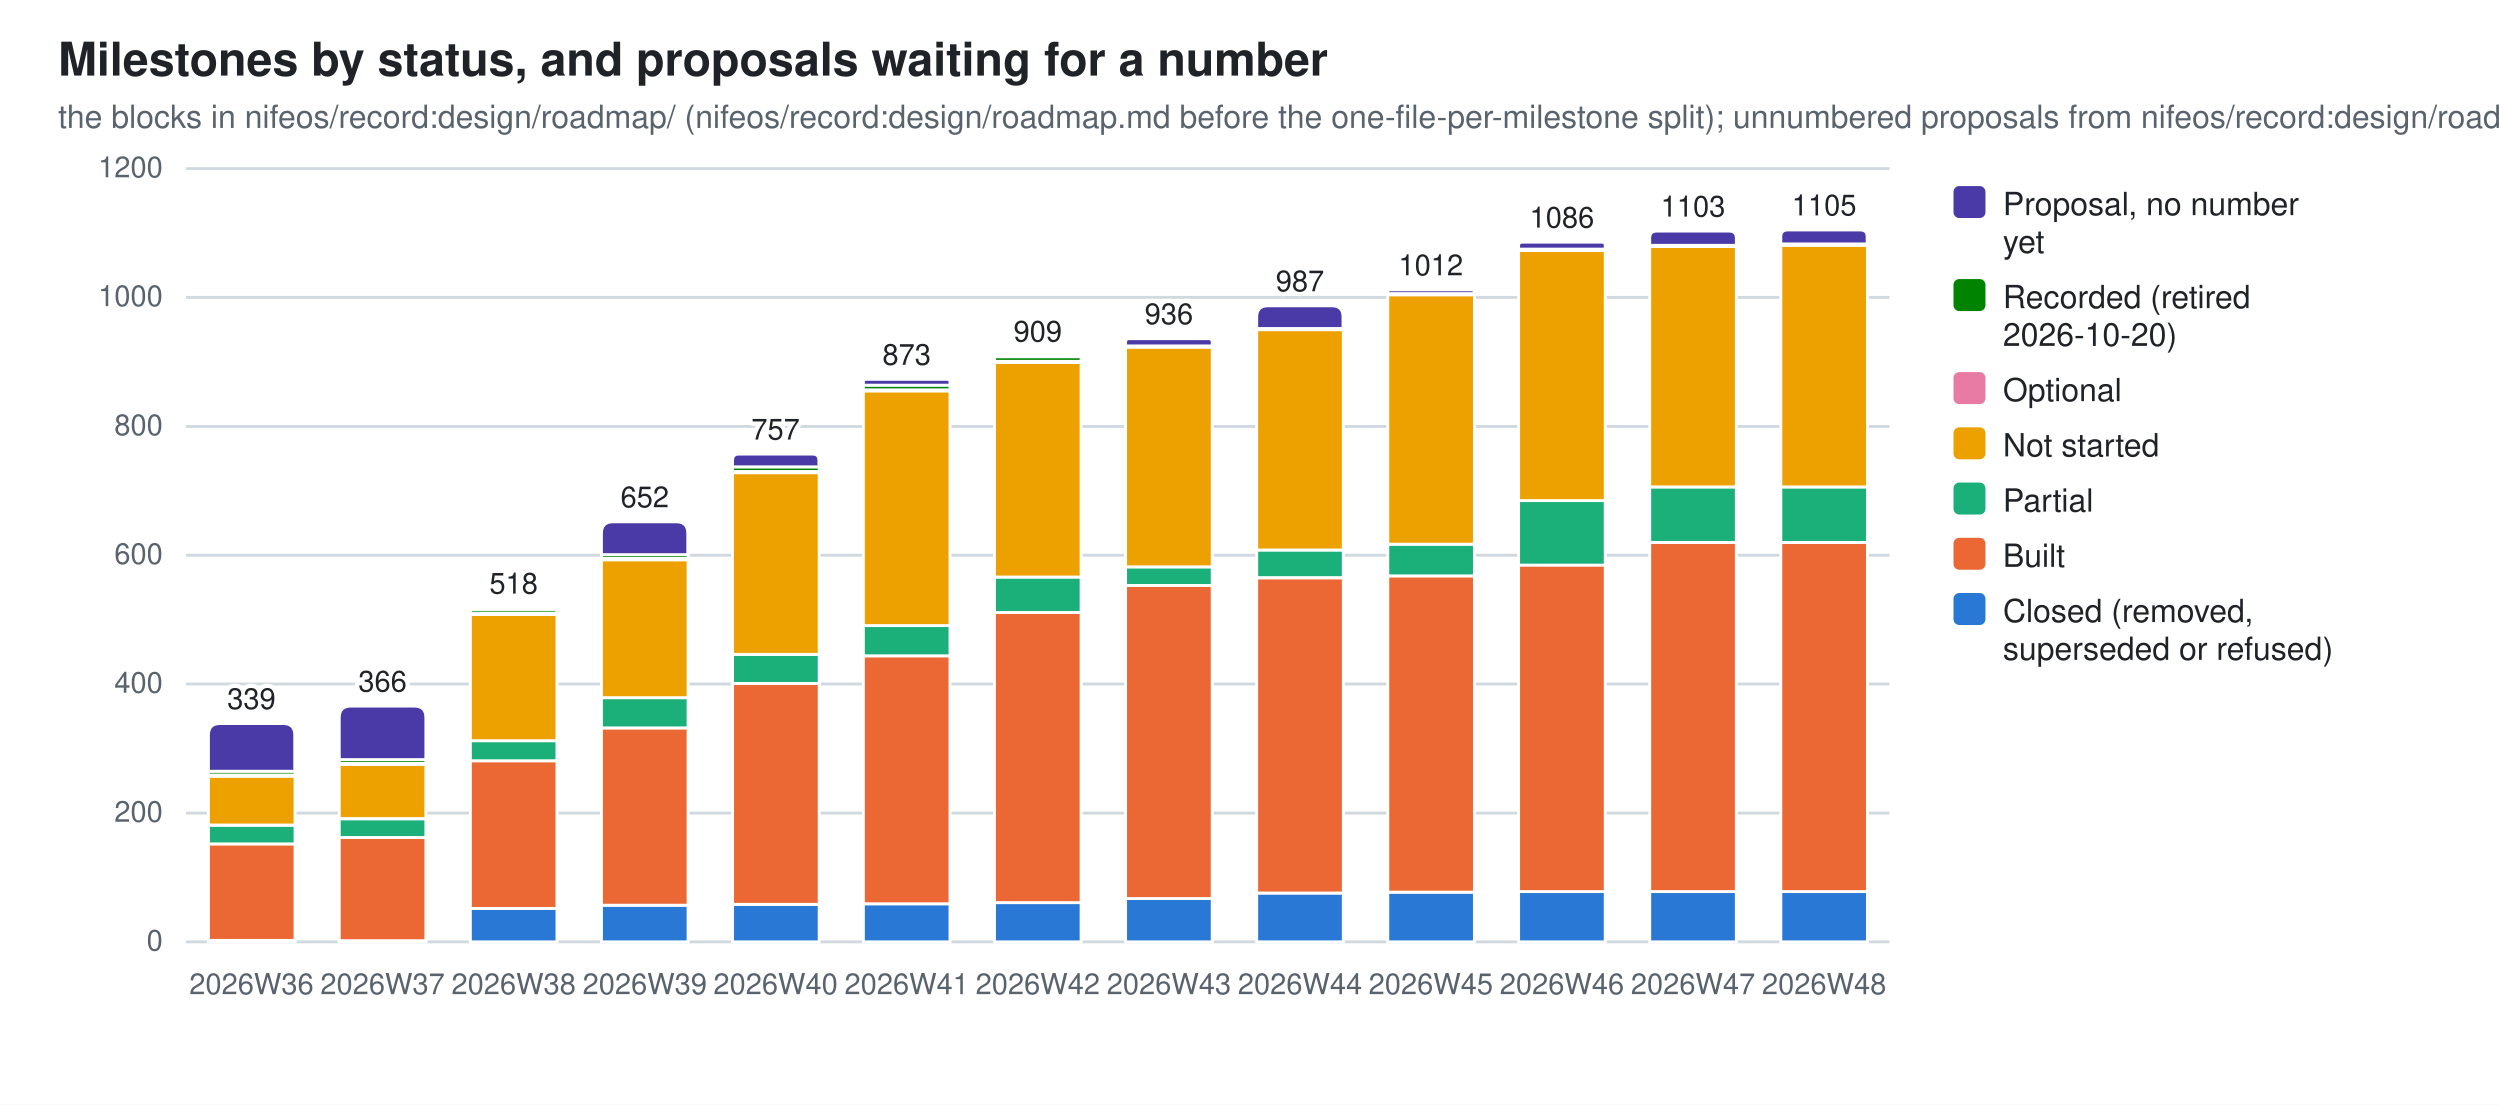
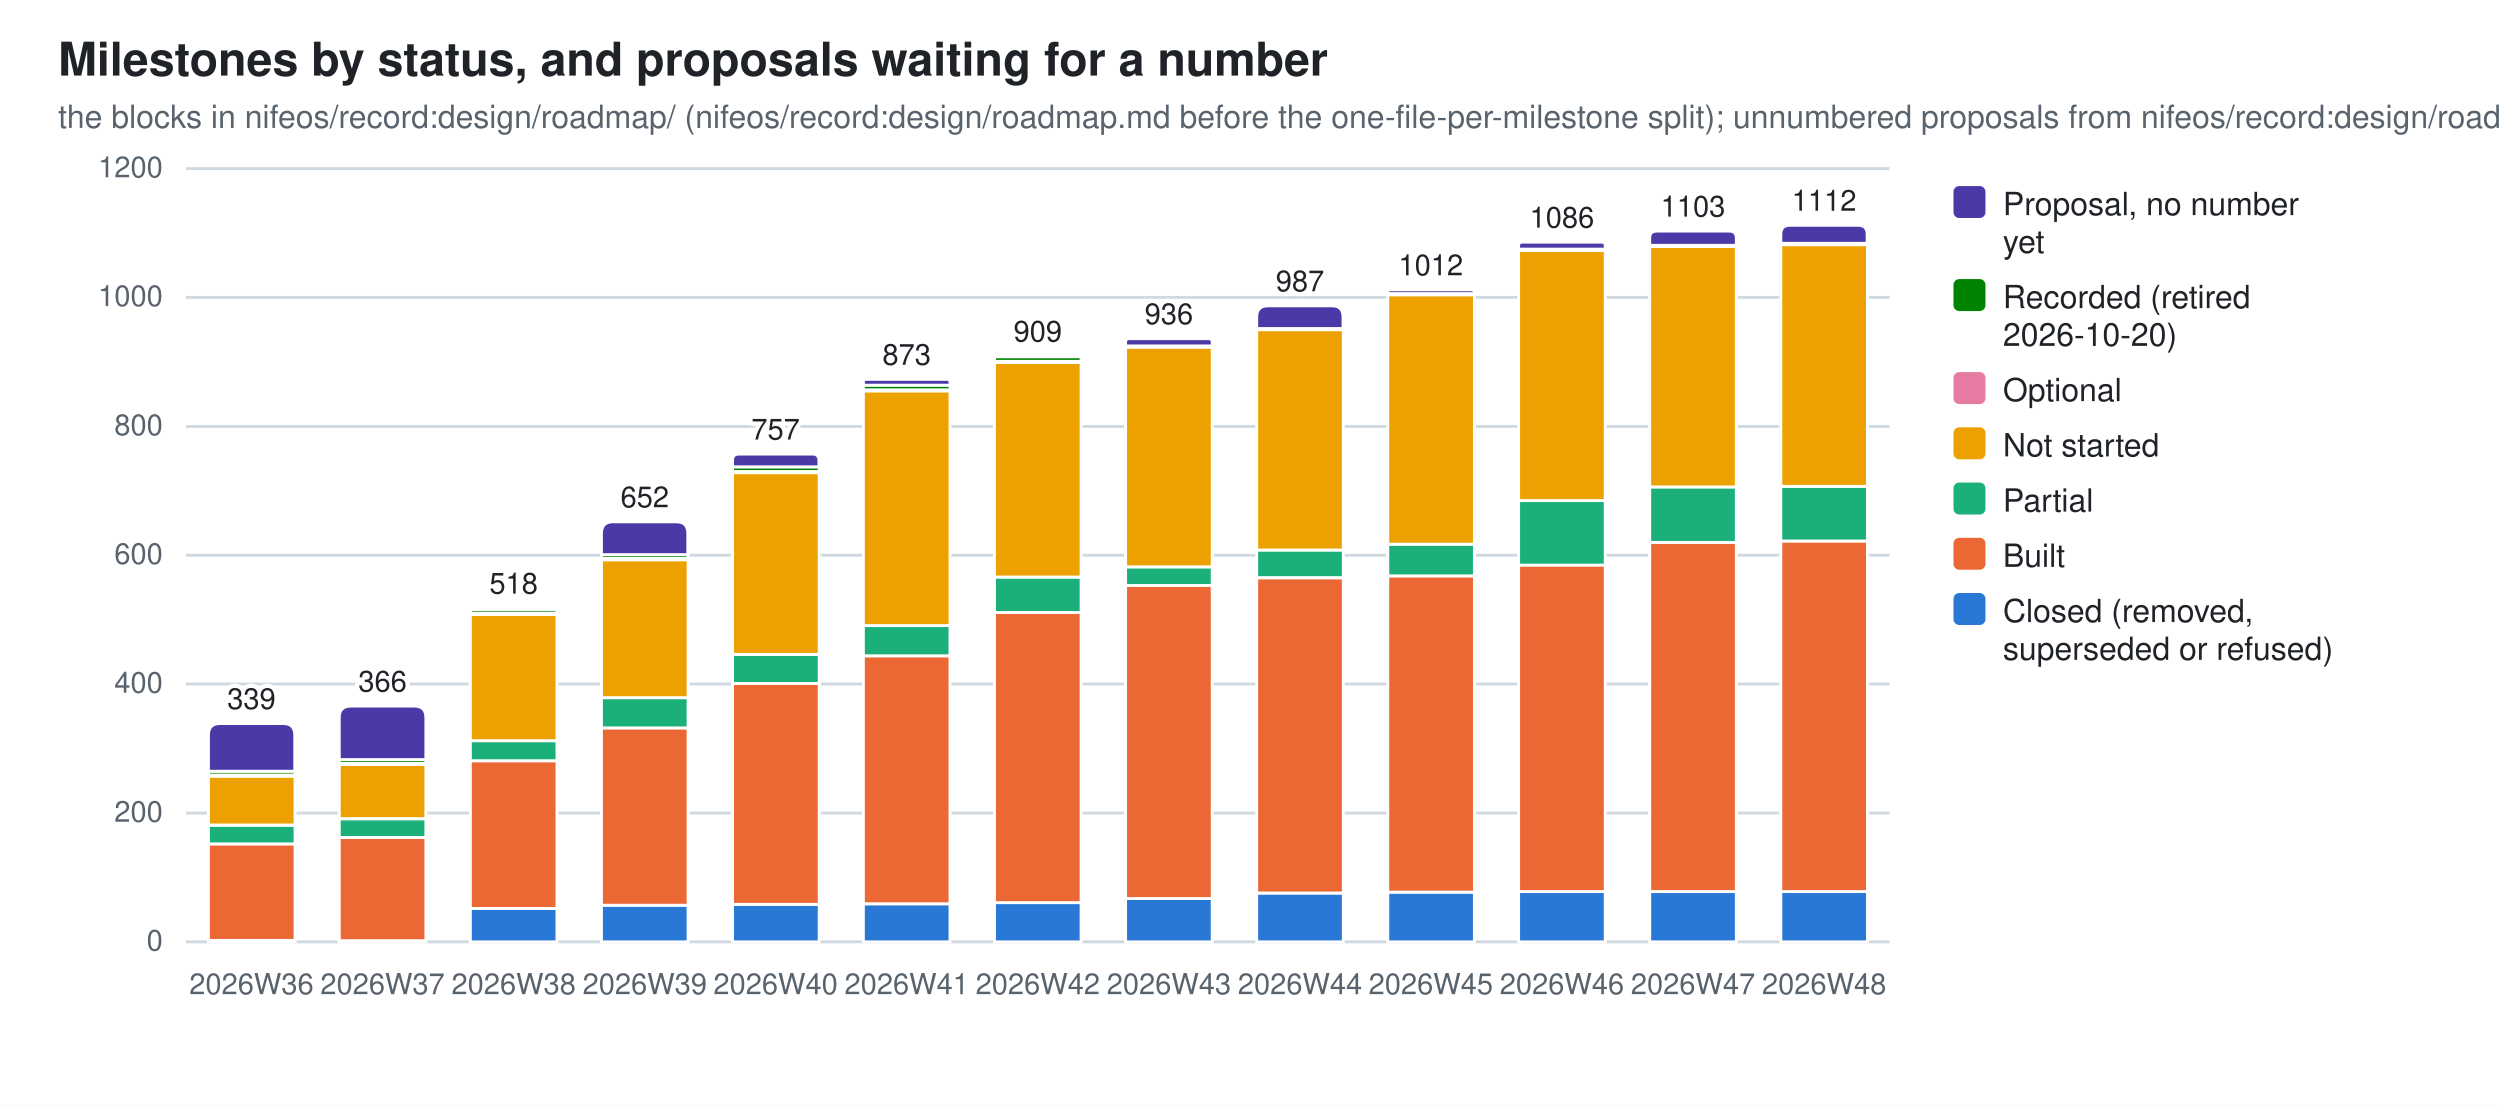
<svg xmlns="http://www.w3.org/2000/svg" width="860" height="380" viewBox="0 0 860 380" role="img" aria-label="Milestones by status, and proposals waiting for a number">
  <style>
  .bg{fill:#ffffff} .fg{fill:#1f2328} .mut{fill:#59636e} .grid{stroke:#d1d9e0}
  .seg{stroke:#ffffff;stroke-width:1}
  .val{paint-order:stroke;stroke:#ffffff;stroke-width:3px;stroke-linejoin:round}
  .s0{fill:#2a78d6}  .s1{fill:#eb6834}  .s2{fill:#1baf7a}  .s3{fill:#eda100}  .s4{fill:#e87ba4}  .s5{fill:#008300}  .s6{fill:#4a3aa7}
  @media (prefers-color-scheme: dark){
    .bg{fill:#0d1117} .fg{fill:#e6edf3} .mut{fill:#9198a1} .grid{stroke:#30363d}
    .seg{stroke:#0d1117} .val{stroke:#0d1117} .s0{fill:#3987e5} .s1{fill:#d95926} .s2{fill:#199e70} .s3{fill:#c98500} .s4{fill:#d55181} .s5{fill:#008300} .s6{fill:#9085e9}}
  text{font-family:-apple-system,BlinkMacSystemFont,"Segoe UI",Helvetica,Arial,sans-serif}
</style>
  <rect class="bg" width="860" height="380" />
  <text class="fg" x="20" y="26" font-size="16" font-weight="600">Milestones by status, and proposals waiting for a number</text>
  <text class="mut" x="20" y="44" font-size="11">the blocks in nifeos/record:design/roadmap/ (nifeos/record:design/roadmap.md before the one-file-per-milestone split); unnumbered proposals from nifeos/record:design/roadmap/proposals/ stacked on top</text>
  <line class="grid" x1="64" y1="324.0" x2="650.0" y2="324.0" stroke-width="1" />
  <text class="mut" x="56" y="327.0" font-size="10" text-anchor="end">0</text>
  <line class="grid" x1="64" y1="279.7" x2="650.0" y2="279.7" stroke-width="1" />
  <text class="mut" x="56" y="282.7" font-size="10" text-anchor="end">200</text>
  <line class="grid" x1="64" y1="235.3" x2="650.0" y2="235.3" stroke-width="1" />
  <text class="mut" x="56" y="238.3" font-size="10" text-anchor="end">400</text>
  <line class="grid" x1="64" y1="191.0" x2="650.0" y2="191.0" stroke-width="1" />
  <text class="mut" x="56" y="194.0" font-size="10" text-anchor="end">600</text>
  <line class="grid" x1="64" y1="146.7" x2="650.0" y2="146.7" stroke-width="1" />
  <text class="mut" x="56" y="149.7" font-size="10" text-anchor="end">800</text>
  <line class="grid" x1="64" y1="102.3" x2="650.0" y2="102.3" stroke-width="1" />
  <text class="mut" x="56" y="105.3" font-size="10" text-anchor="end">1000</text>
  <line class="grid" x1="64" y1="58.0" x2="650.0" y2="58.0" stroke-width="1" />
  <text class="mut" x="56" y="61.0" font-size="10" text-anchor="end">1200</text>
  <rect class="seg s0" x="71.7" y="323.6" width="29.8" height="0.4" />
  <rect class="seg s1" x="71.7" y="290.3" width="29.8" height="33.2" />
  <rect class="seg s2" x="71.7" y="283.9" width="29.8" height="6.4" />
  <rect class="seg s3" x="71.7" y="267.0" width="29.8" height="16.8" />
  <rect class="seg s4" x="71.7" y="266.6" width="29.8" height="0.4" />
  <rect class="seg s5" x="71.7" y="265.3" width="29.8" height="1.3" />
  <path class="seg s6" d="M71.7,265.3 V252.9 Q71.7,248.9 75.7,248.9 H97.4 Q101.4,248.9 101.4,252.9 V265.3 Z" />
  <text class="mut" x="86.5" y="342" font-size="10" text-anchor="middle">2026W36</text>
  <text class="fg val" x="86.5" y="243.9" font-size="10" text-anchor="middle">339</text>
  <rect class="seg s0" x="116.7" y="323.6" width="29.8" height="0.4" />
  <rect class="seg s1" x="116.7" y="288.1" width="29.8" height="35.5" />
  <rect class="seg s2" x="116.7" y="281.7" width="29.8" height="6.4" />
  <rect class="seg s3" x="116.7" y="263.0" width="29.8" height="18.6" />
  <rect class="seg s4" x="116.7" y="262.6" width="29.8" height="0.4" />
  <rect class="seg s5" x="116.7" y="261.3" width="29.8" height="1.3" />
  <path class="seg s6" d="M116.7,261.3 V246.9 Q116.7,242.9 120.7,242.9 H142.5 Q146.5,242.9 146.5,246.9 V261.3 Z" />
  <text class="mut" x="131.6" y="342" font-size="10" text-anchor="middle">2026W37</text>
  <text class="fg val" x="131.6" y="237.9" font-size="10" text-anchor="middle">366</text>
  <rect class="seg s0" x="161.8" y="312.5" width="29.8" height="11.5" />
  <rect class="seg s1" x="161.8" y="261.7" width="29.8" height="50.8" />
  <rect class="seg s2" x="161.8" y="254.8" width="29.8" height="6.9" />
  <rect class="seg s3" x="161.8" y="211.4" width="29.8" height="43.4" />
  <rect class="seg s4" x="161.8" y="210.9" width="29.8" height="0.4" />
  <rect class="seg s5" x="161.8" y="209.6" width="29.8" height="1.3" />
  <path class="seg s6" d="M161.8,209.6 V209.4 Q161.8,209.2 162.0,209.2 H191.3 Q191.6,209.2 191.6,209.4 V209.6 Z" />
  <text class="mut" x="176.7" y="342" font-size="10" text-anchor="middle">2026W38</text>
  <text class="fg val" x="176.7" y="204.2" font-size="10" text-anchor="middle">518</text>
  <rect class="seg s0" x="206.9" y="311.4" width="29.8" height="12.6" />
  <rect class="seg s1" x="206.9" y="250.4" width="29.8" height="61.0" />
  <rect class="seg s2" x="206.9" y="240.0" width="29.8" height="10.4" />
  <rect class="seg s3" x="206.9" y="192.6" width="29.8" height="47.4" />
  <rect class="seg s4" x="206.9" y="192.1" width="29.8" height="0.4" />
  <rect class="seg s5" x="206.9" y="190.8" width="29.8" height="1.3" />
  <path class="seg s6" d="M206.9,190.8 V183.5 Q206.9,179.5 210.9,179.5 H232.6 Q236.6,179.5 236.6,183.5 V190.8 Z" />
  <text class="mut" x="221.8" y="342" font-size="10" text-anchor="middle">2026W39</text>
  <text class="fg val" x="221.8" y="174.5" font-size="10" text-anchor="middle">652</text>
  <rect class="seg s0" x="252.0" y="311.1" width="29.8" height="12.9" />
  <rect class="seg s1" x="252.0" y="235.1" width="29.8" height="76.0" />
  <rect class="seg s2" x="252.0" y="225.1" width="29.8" height="10.0" />
  <rect class="seg s3" x="252.0" y="162.6" width="29.8" height="62.5" />
  <rect class="seg s4" x="252.0" y="162.2" width="29.8" height="0.4" />
  <rect class="seg s5" x="252.0" y="160.6" width="29.8" height="1.6" />
  <path class="seg s6" d="M252.0,160.6 V158.4 Q252.0,156.2 254.2,156.2 H279.5 Q281.7,156.2 281.7,158.4 V160.6 Z" />
  <text class="mut" x="266.8" y="342" font-size="10" text-anchor="middle">2026W40</text>
  <text class="fg val" x="266.8" y="151.2" font-size="10" text-anchor="middle">757</text>
  <rect class="seg s0" x="297.0" y="310.9" width="29.8" height="13.1" />
  <rect class="seg s1" x="297.0" y="225.6" width="29.8" height="85.3" />
  <rect class="seg s2" x="297.0" y="215.2" width="29.8" height="10.4" />
  <rect class="seg s3" x="297.0" y="134.5" width="29.8" height="80.7" />
  <rect class="seg s4" x="297.0" y="134.0" width="29.8" height="0.4" />
  <rect class="seg s5" x="297.0" y="132.5" width="29.8" height="1.6" />
  <path class="seg s6" d="M297.0,132.5 V131.5 Q297.0,130.5 298.0,130.5 H325.8 Q326.8,130.5 326.8,131.5 V132.5 Z" />
  <text class="mut" x="311.9" y="342" font-size="10" text-anchor="middle">2026W41</text>
  <text class="fg val" x="311.9" y="125.5" font-size="10" text-anchor="middle">873</text>
  <rect class="seg s0" x="342.1" y="310.5" width="29.8" height="13.5" />
  <rect class="seg s1" x="342.1" y="210.7" width="29.8" height="99.8" />
  <rect class="seg s2" x="342.1" y="198.5" width="29.8" height="12.2" />
  <rect class="seg s3" x="342.1" y="124.7" width="29.8" height="73.8" />
  <rect class="seg s4" x="342.1" y="124.3" width="29.8" height="0.4" />
  <rect class="seg s5" x="342.1" y="122.7" width="29.8" height="1.6" />
  <path class="seg s6" d="M342.1,122.7 V122.6 Q342.1,122.5 342.2,122.5 H371.8 Q371.9,122.5 371.9,122.6 V122.7 Z" />
  <text class="mut" x="357.0" y="342" font-size="10" text-anchor="middle">2026W42</text>
  <text class="fg val" x="357.0" y="117.5" font-size="10" text-anchor="middle">909</text>
  <rect class="seg s0" x="387.2" y="309.1" width="29.8" height="14.9" />
  <rect class="seg s1" x="387.2" y="201.4" width="29.8" height="107.7" />
  <rect class="seg s2" x="387.2" y="195.0" width="29.8" height="6.4" />
  <rect class="seg s3" x="387.2" y="119.4" width="29.8" height="75.6" />
  <rect class="seg s4" x="387.2" y="119.0" width="29.8" height="0.4" />
  <path class="seg s6" d="M387.2,119.0 V117.7 Q387.2,116.5 388.4,116.5 H415.7 Q417.0,116.5 417.0,117.7 V119.0 Z" />
  <text class="mut" x="402.1" y="342" font-size="10" text-anchor="middle">2026W43</text>
  <text class="fg val" x="402.1" y="111.5" font-size="10" text-anchor="middle">936</text>
  <rect class="seg s0" x="432.3" y="307.2" width="29.8" height="16.8" />
  <rect class="seg s1" x="432.3" y="198.8" width="29.8" height="108.4" />
  <rect class="seg s2" x="432.3" y="189.2" width="29.8" height="9.5" />
  <rect class="seg s3" x="432.3" y="113.4" width="29.8" height="75.8" />
  <rect class="seg s4" x="432.3" y="113.0" width="29.8" height="0.4" />
  <path class="seg s6" d="M432.3,113.0 V109.1 Q432.3,105.2 436.2,105.2 H458.2 Q462.0,105.2 462.0,109.1 V113.0 Z" />
  <text class="mut" x="447.2" y="342" font-size="10" text-anchor="middle">2026W44</text>
  <text class="fg val" x="447.2" y="100.2" font-size="10" text-anchor="middle">987</text>
  <rect class="seg s0" x="477.4" y="306.9" width="29.8" height="17.1" />
  <rect class="seg s1" x="477.4" y="198.1" width="29.8" height="108.8" />
  <rect class="seg s2" x="477.4" y="187.2" width="29.8" height="10.9" />
  <rect class="seg s3" x="477.4" y="101.4" width="29.8" height="85.8" />
  <rect class="seg s4" x="477.4" y="101.0" width="29.8" height="0.4" />
  <path class="seg s6" d="M477.4,101.0 V100.3 Q477.4,99.7 478.0,99.7 H506.4 Q507.1,99.7 507.1,100.3 V101.0 Z" />
  <text class="mut" x="492.2" y="342" font-size="10" text-anchor="middle">2026W45</text>
  <text class="fg val" x="492.2" y="94.7" font-size="10" text-anchor="middle">1012</text>
  <rect class="seg s0" x="522.4" y="306.7" width="29.8" height="17.3" />
  <rect class="seg s1" x="522.4" y="194.3" width="29.8" height="112.4" />
  <rect class="seg s2" x="522.4" y="172.2" width="29.8" height="22.2" />
  <rect class="seg s3" x="522.4" y="86.2" width="29.8" height="86.0" />
  <rect class="seg s4" x="522.4" y="85.7" width="29.8" height="0.4" />
  <path class="seg s6" d="M522.4,85.7 V84.5 Q522.4,83.3 523.7,83.3 H551.0 Q552.2,83.3 552.2,84.5 V85.7 Z" />
  <text class="mut" x="537.3" y="342" font-size="10" text-anchor="middle">2026W46</text>
  <text class="fg val" x="537.3" y="78.3" font-size="10" text-anchor="middle">1086</text>
  <rect class="seg s0" x="567.5" y="306.7" width="29.8" height="17.3" />
  <rect class="seg s1" x="567.5" y="186.6" width="29.8" height="120.1" />
  <rect class="seg s2" x="567.5" y="167.5" width="29.8" height="19.1" />
  <rect class="seg s3" x="567.5" y="84.8" width="29.8" height="82.7" />
  <rect class="seg s4" x="567.5" y="84.4" width="29.8" height="0.4" />
  <path class="seg s6" d="M567.5,84.4 V81.9 Q567.5,79.5 569.9,79.5 H594.8 Q597.3,79.5 597.3,81.9 V84.4 Z" />
  <text class="mut" x="582.4" y="342" font-size="10" text-anchor="middle">2026W47</text>
  <text class="fg val" x="582.4" y="74.5" font-size="10" text-anchor="middle">1103</text>
  <rect class="seg s0" x="612.6" y="306.7" width="29.8" height="17.3" />
-   <rect class="seg s1" x="612.6" y="186.6" width="29.8" height="120.1" />
-   <rect class="seg s2" x="612.6" y="167.5" width="29.8" height="19.1" />
-   <rect class="seg s3" x="612.6" y="84.4" width="29.8" height="83.1" />
-   <rect class="seg s4" x="612.6" y="83.9" width="29.8" height="0.4" />
-   <path class="seg s6" d="M612.6,83.9 V81.5 Q612.6,79.1 615.0,79.1 H639.9 Q642.3,79.1 642.3,81.5 V83.9 Z" />
+   <rect class="seg s1" x="612.6" y="186.1" width="29.8" height="120.6" />
+   <rect class="seg s2" x="612.6" y="167.3" width="29.8" height="18.8" />
+   <rect class="seg s3" x="612.6" y="84.2" width="29.8" height="83.1" />
+   <rect class="seg s4" x="612.6" y="83.7" width="29.8" height="0.4" />
+   <path class="seg s6" d="M612.6,83.7 V80.6 Q612.6,77.5 615.7,77.5 H639.2 Q642.3,77.5 642.3,80.6 V83.7 Z" />
  <text class="mut" x="627.5" y="342" font-size="10" text-anchor="middle">2026W48</text>
-   <text class="fg val" x="627.5" y="74.1" font-size="10" text-anchor="middle">1105</text>
+   <text class="fg val" x="627.5" y="72.5" font-size="10" text-anchor="middle">1112</text>
  <rect class="s6" x="672" y="64" width="11" height="11" rx="2" />
  <text class="fg" y="74" font-size="11">
    <tspan x="689" dy="0">Proposal, no number</tspan>
    <tspan x="689" dy="13">yet</tspan>
  </text>
  <rect class="s5" x="672" y="96" width="11" height="11" rx="2" />
  <text class="fg" y="106" font-size="11">
    <tspan x="689" dy="0">Recorded (retired</tspan>
    <tspan x="689" dy="13">2026-10-20)</tspan>
  </text>
  <rect class="s4" x="672" y="128" width="11" height="11" rx="2" />
  <text class="fg" y="138" font-size="11">
    <tspan x="689" dy="0">Optional</tspan>
  </text>
  <rect class="s3" x="672" y="147" width="11" height="11" rx="2" />
  <text class="fg" y="157" font-size="11">
    <tspan x="689" dy="0">Not started</tspan>
  </text>
  <rect class="s2" x="672" y="166" width="11" height="11" rx="2" />
  <text class="fg" y="176" font-size="11">
    <tspan x="689" dy="0">Partial</tspan>
  </text>
  <rect class="s1" x="672" y="185" width="11" height="11" rx="2" />
  <text class="fg" y="195" font-size="11">
    <tspan x="689" dy="0">Built</tspan>
  </text>
  <rect class="s0" x="672" y="204" width="11" height="11" rx="2" />
  <text class="fg" y="214" font-size="11">
    <tspan x="689" dy="0">Closed (removed,</tspan>
    <tspan x="689" dy="13">superseded or refused)</tspan>
  </text>
</svg>
